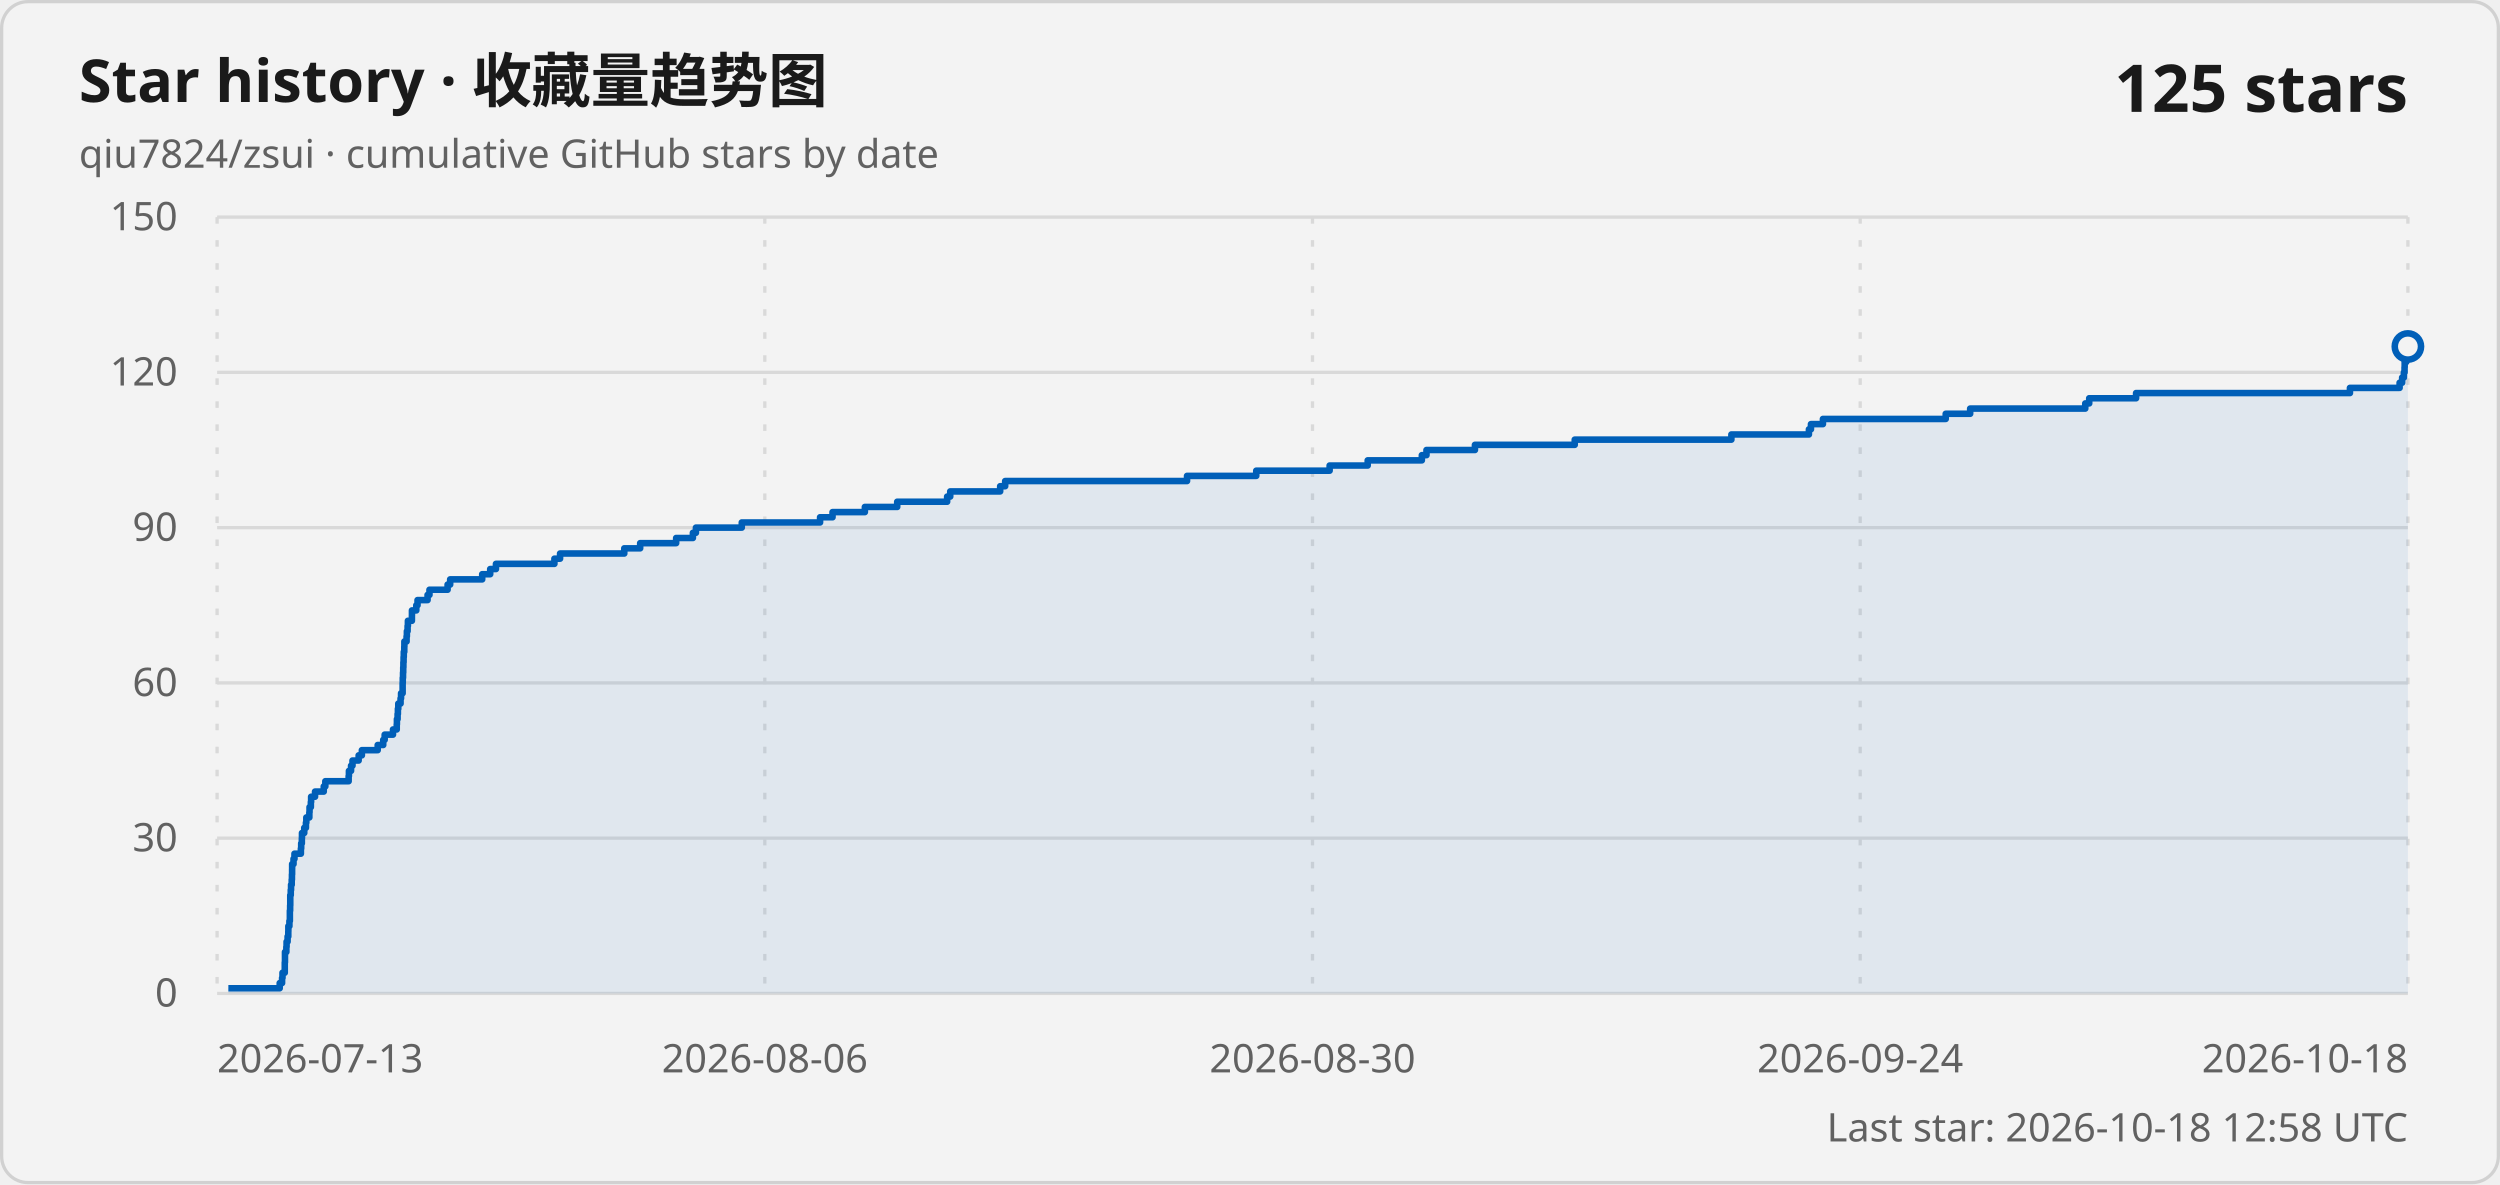
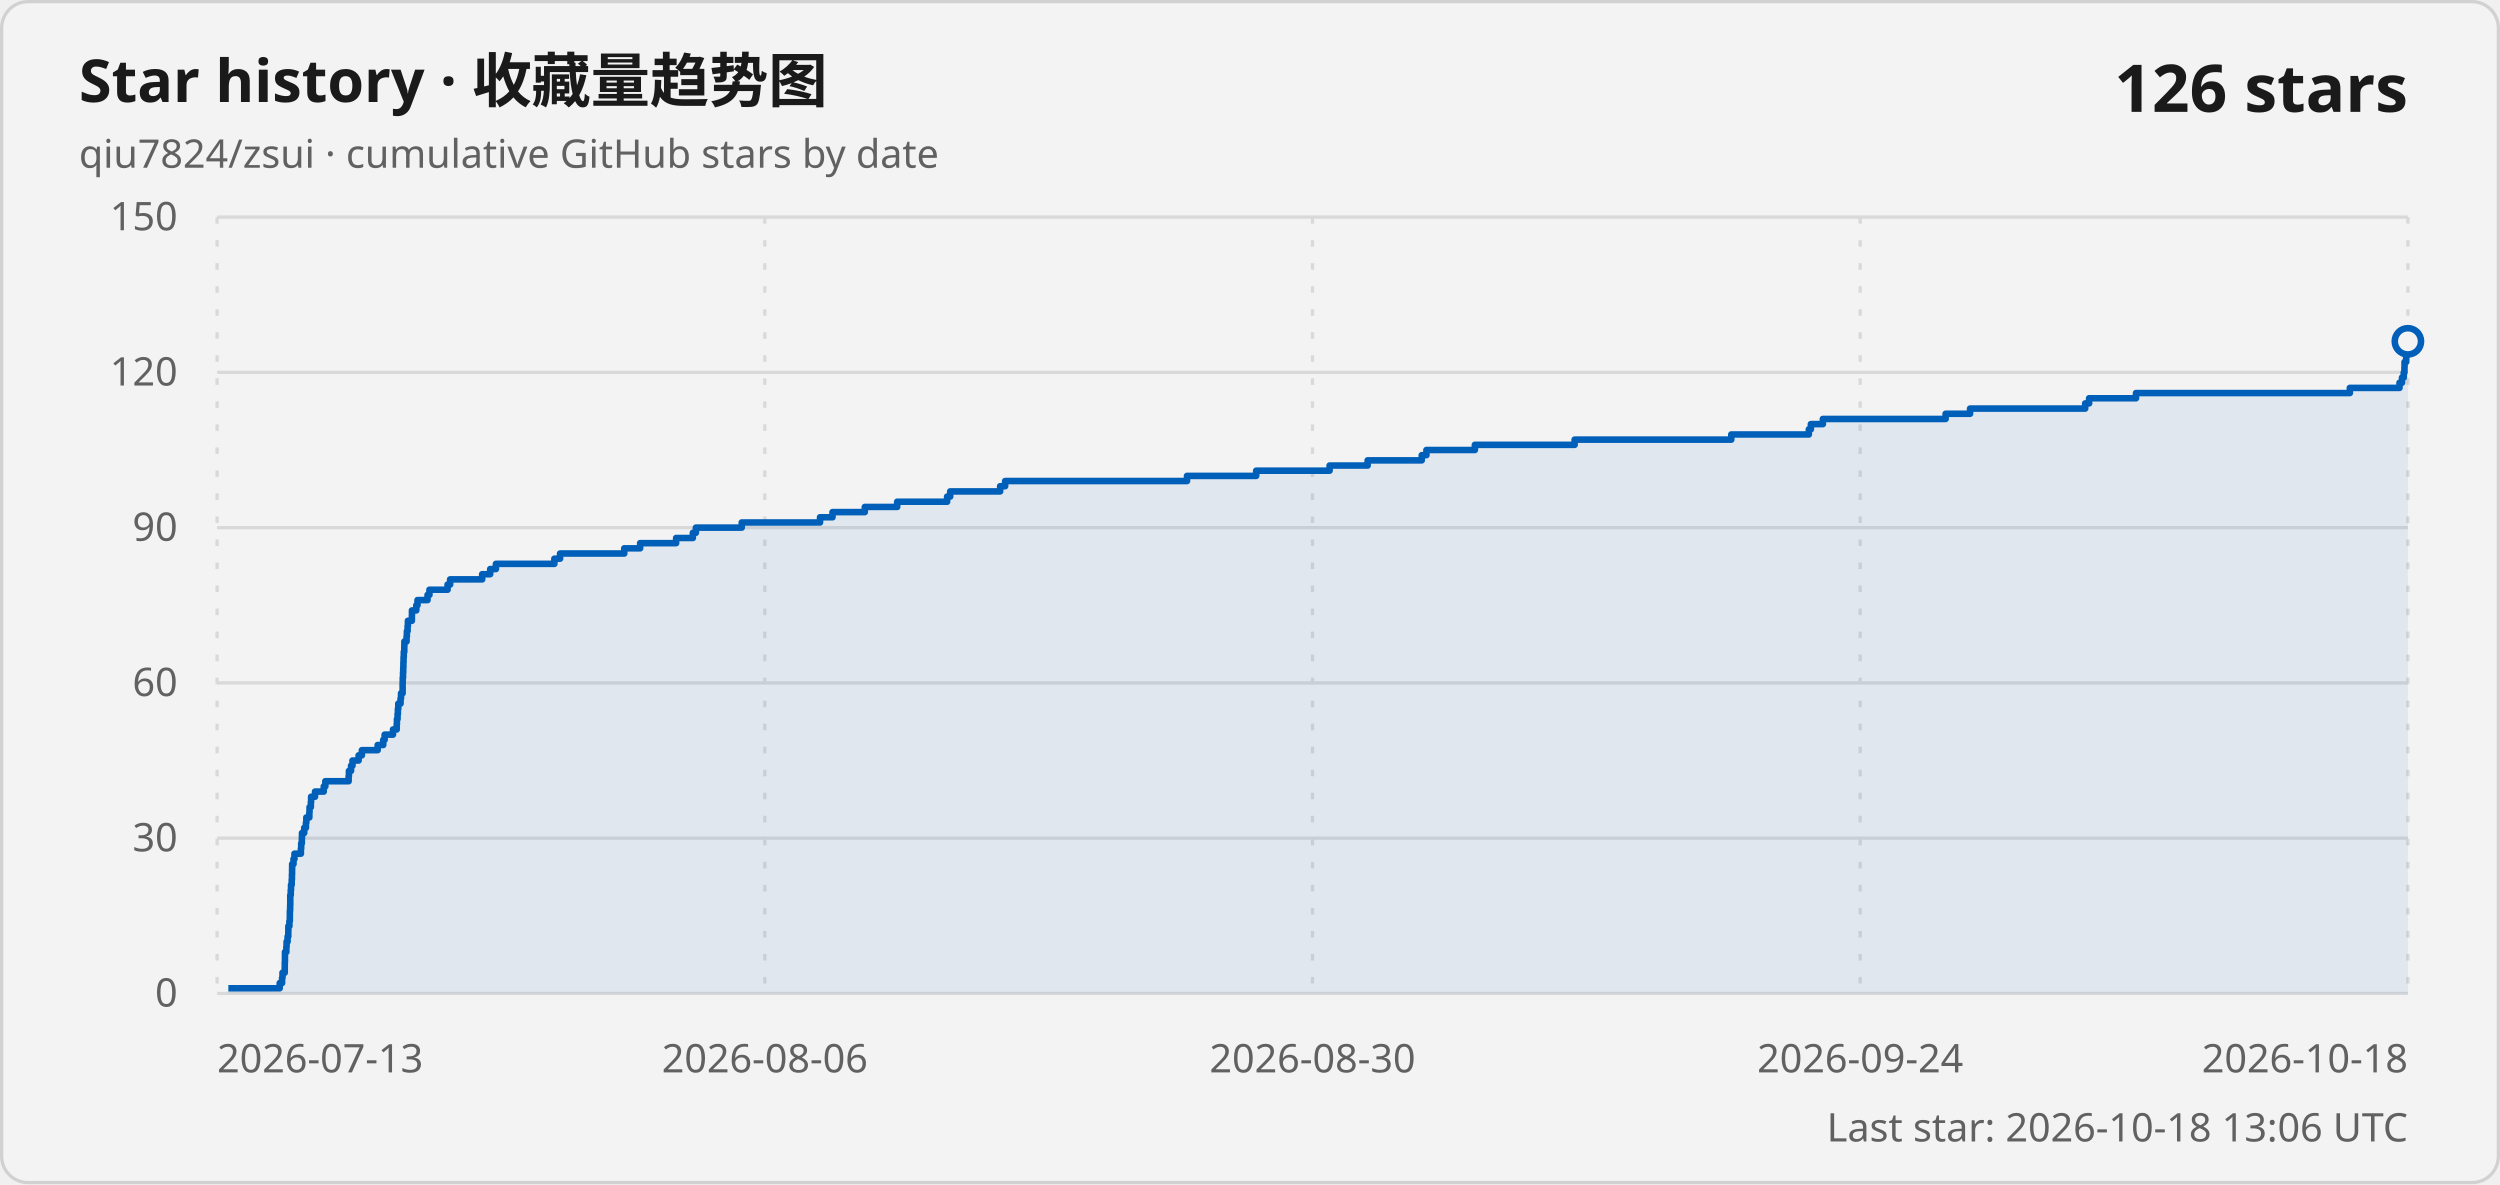
<svg xmlns="http://www.w3.org/2000/svg" width="760" height="360" viewBox="0 0 760 360" role="img" aria-labelledby="title description">
  <style>
    .card { fill: #f3f3f3; stroke: #d1d1d1; }
    .title { fill: #1a1a1a; font: 600 18px "Segoe UI Variable", "Segoe UI", sans-serif; }
    .subtitle, .axis-label, .updated { fill: #616161; font: 400 12px "Segoe UI Variable", "Segoe UI", sans-serif; }
    .count { fill: #1a1a1a; font: 600 20px "Segoe UI Variable", "Segoe UI", sans-serif; }
    .grid { stroke: #d9d9d9; stroke-width: 1; }
    .vertical { stroke-dasharray: 2 5; }
    .line { fill: none; stroke: #005fb8; stroke-width: 2; stroke-linejoin: round; }
    .area { fill: #005fb8; fill-opacity: .08; }
    .point { fill: #f3f3f3; stroke: #005fb8; stroke-width: 2; }
    @media (prefers-color-scheme: dark) {
      .card { fill: #202020; stroke: #3b3b3b; }
      .title, .count { fill: #ffffff; }
      .subtitle, .axis-label, .updated { fill: #c5c5c5; }
      .grid { stroke: #3b3b3b; }
      .line { stroke: #60cdff; }
      .area { fill: #60cdff; }
      .point { fill: #202020; stroke: #60cdff; }
    }
  </style>
  <rect class="card" x=".5" y=".5" width="759" height="359" rx="8" />
  <text class="title" x="24" y="31">Star history · 收藏量趋势图</text>
  <text class="subtitle" x="24" y="51">qiu7824/zsui · cumulative GitHub stars by date</text>
-   <text class="count" x="732" y="34" text-anchor="end">125 stars</text>
+   <text class="count" x="732" y="34" text-anchor="end">126 stars</text>
  <line class="grid" x1="66" y1="302" x2="732" y2="302" />
  <text class="axis-label" x="54" y="306" text-anchor="end">0</text>
  <line class="grid" x1="66" y1="254.8" x2="732" y2="254.8" />
  <text class="axis-label" x="54" y="258.8" text-anchor="end">30</text>
  <line class="grid" x1="66" y1="207.6" x2="732" y2="207.6" />
  <text class="axis-label" x="54" y="211.6" text-anchor="end">60</text>
  <line class="grid" x1="66" y1="160.4" x2="732" y2="160.4" />
  <text class="axis-label" x="54" y="164.4" text-anchor="end">90</text>
  <line class="grid" x1="66" y1="113.2" x2="732" y2="113.2" />
  <text class="axis-label" x="54" y="117.2" text-anchor="end">120</text>
  <line class="grid" x1="66" y1="66" x2="732" y2="66" />
  <text class="axis-label" x="54" y="70" text-anchor="end">150</text>
  <line class="grid vertical" x1="66" y1="66" x2="66" y2="302" />
  <text class="axis-label" x="66" y="326" text-anchor="start">2026-07-13</text>
  <line class="grid vertical" x1="232.5" y1="66" x2="232.5" y2="302" />
  <text class="axis-label" x="232.5" y="326" text-anchor="middle">2026-08-06</text>
  <line class="grid vertical" x1="399" y1="66" x2="399" y2="302" />
  <text class="axis-label" x="399" y="326" text-anchor="middle">2026-08-30</text>
  <line class="grid vertical" x1="565.5" y1="66" x2="565.5" y2="302" />
  <text class="axis-label" x="565.5" y="326" text-anchor="middle">2026-09-24</text>
  <line class="grid vertical" x1="732" y1="66" x2="732" y2="302" />
  <text class="axis-label" x="732" y="326" text-anchor="end">2026-10-18</text>
-   <path class="area" d="M 69.42 302 L 69.42 300.43 L 85.03 300.43 L 85.03 298.85 L 85.75 298.85 L 85.75 297.28 L 85.88 297.28 L 85.88 295.71 L 86.57 295.71 L 86.57 294.13 L 86.57 294.13 L 86.57 292.56 L 86.63 292.56 L 86.63 290.99 L 86.63 290.99 L 86.63 289.41 L 87.05 289.41 L 87.05 287.84 L 87.12 287.84 L 87.12 286.27 L 87.43 286.27 L 87.43 284.69 L 87.64 284.69 L 87.64 283.12 L 87.66 283.12 L 87.66 281.55 L 87.98 281.55 L 87.98 279.97 L 88.12 279.97 L 88.12 278.4 L 88.12 278.4 L 88.12 276.83 L 88.2 276.83 L 88.2 275.25 L 88.24 275.25 L 88.24 273.68 L 88.24 273.68 L 88.24 272.11 L 88.39 272.11 L 88.39 270.53 L 88.48 270.53 L 88.48 268.96 L 88.68 268.96 L 88.68 267.39 L 88.75 267.39 L 88.75 265.81 L 88.8 265.81 L 88.8 264.24 L 88.81 264.24 L 88.81 262.67 L 89.23 262.67 L 89.23 261.09 L 89.52 261.09 L 89.52 259.52 L 91.47 259.52 L 91.47 257.95 L 91.56 257.95 L 91.56 256.37 L 91.76 256.37 L 91.76 254.8 L 91.8 254.8 L 91.8 253.23 L 92.49 253.23 L 92.49 251.65 L 93 251.65 L 93 250.08 L 93.12 250.08 L 93.12 248.51 L 94.04 248.51 L 94.04 246.93 L 94.1 246.93 L 94.1 245.36 L 94.5 245.36 L 94.5 243.79 L 94.58 243.79 L 94.58 242.21 L 95.77 242.21 L 95.77 240.64 L 98.42 240.64 L 98.42 239.07 L 98.9 239.07 L 98.9 237.49 L 105.99 237.49 L 105.99 235.92 L 106.07 235.92 L 106.07 234.35 L 106.72 234.35 L 106.72 232.77 L 107.16 232.77 L 107.16 231.2 L 109.03 231.2 L 109.03 229.63 L 110.01 229.63 L 110.01 228.05 L 114.82 228.05 L 114.82 226.48 L 116.5 226.48 L 116.5 224.91 L 116.94 224.91 L 116.94 223.33 L 119.47 223.33 L 119.47 221.76 L 120.61 221.76 L 120.61 220.19 L 120.66 220.19 L 120.66 218.61 L 120.87 218.61 L 120.87 217.04 L 120.96 217.04 L 120.96 215.47 L 121.08 215.47 L 121.08 213.89 L 121.77 213.89 L 121.77 212.32 L 121.92 212.32 L 121.92 210.75 L 122.4 210.75 L 122.4 209.17 L 122.4 209.17 L 122.4 207.6 L 122.44 207.6 L 122.44 206.03 L 122.52 206.03 L 122.52 204.45 L 122.58 204.45 L 122.58 202.88 L 122.63 202.88 L 122.63 201.31 L 122.69 201.31 L 122.69 199.73 L 122.75 199.73 L 122.75 198.16 L 122.9 198.16 L 122.9 196.59 L 122.93 196.59 L 122.93 195.01 L 123.6 195.01 L 123.6 193.44 L 123.69 193.44 L 123.69 191.87 L 123.91 191.87 L 123.91 190.29 L 124 190.29 L 124 188.72 L 125.22 188.72 L 125.22 187.15 L 125.23 187.15 L 125.23 185.57 L 126.55 185.57 L 126.55 184 L 126.93 184 L 126.93 182.43 L 129.98 182.43 L 129.98 180.85 L 130.56 180.85 L 130.56 179.28 L 136.07 179.28 L 136.07 177.71 L 136.85 177.71 L 136.85 176.13 L 146.59 176.13 L 146.59 174.56 L 149.02 174.56 L 149.02 172.99 L 150.77 172.99 L 150.77 171.41 L 168.54 171.41 L 168.54 169.84 L 170.26 169.84 L 170.26 168.27 L 189.78 168.27 L 189.78 166.69 L 194.61 166.69 L 194.61 165.12 L 205.55 165.12 L 205.55 163.55 L 210.64 163.55 L 210.64 161.97 L 211.56 161.97 L 211.56 160.4 L 225.5 160.4 L 225.5 158.83 L 249.3 158.83 L 249.3 157.25 L 253.09 157.25 L 253.09 155.68 L 262.92 155.68 L 262.92 154.11 L 272.75 154.11 L 272.75 152.53 L 287.93 152.53 L 287.93 150.96 L 288.87 150.96 L 288.87 149.39 L 304.05 149.39 L 304.05 147.81 L 305.57 147.81 L 305.57 146.24 L 360.86 146.24 L 360.86 144.67 L 381.9 144.67 L 381.9 143.09 L 404.21 143.09 L 404.21 141.52 L 415.78 141.52 L 415.78 139.95 L 432.24 139.95 L 432.24 138.37 L 433.65 138.37 L 433.65 136.8 L 448.38 136.8 L 448.38 135.23 L 478.72 135.23 L 478.72 133.65 L 526.34 133.65 L 526.34 132.08 L 549.91 132.08 L 549.91 130.51 L 550.53 130.51 L 550.53 128.93 L 554.17 128.93 L 554.17 127.36 L 591.5 127.36 L 591.5 125.79 L 598.93 125.79 L 598.93 124.21 L 633.92 124.21 L 633.92 122.64 L 635.12 122.64 L 635.12 121.07 L 649.37 121.07 L 649.37 119.49 L 714.38 119.49 L 714.38 117.92 L 729.48 117.92 L 729.48 116.35 L 730.25 116.35 L 730.25 114.77 L 730.78 114.77 L 730.78 113.2 L 730.98 113.2 L 730.98 111.63 L 731.02 111.63 L 731.02 110.05 L 731.51 110.05 L 731.51 108.48 L 731.57 108.48 L 731.57 106.91 L 731.71 106.91 L 731.71 105.33 L 732 105.33 L 732 302 Z" />
-   <path class="line" d="M 69.42 300.43 L 85.03 300.43 L 85.03 298.85 L 85.75 298.85 L 85.75 297.28 L 85.88 297.28 L 85.88 295.71 L 86.57 295.71 L 86.57 294.13 L 86.57 294.13 L 86.57 292.56 L 86.63 292.56 L 86.63 290.99 L 86.63 290.99 L 86.63 289.41 L 87.05 289.41 L 87.05 287.84 L 87.12 287.84 L 87.12 286.27 L 87.43 286.27 L 87.43 284.69 L 87.64 284.69 L 87.64 283.12 L 87.66 283.12 L 87.66 281.55 L 87.98 281.55 L 87.98 279.97 L 88.12 279.97 L 88.12 278.4 L 88.12 278.4 L 88.12 276.83 L 88.2 276.83 L 88.2 275.25 L 88.24 275.25 L 88.24 273.68 L 88.24 273.68 L 88.24 272.11 L 88.39 272.11 L 88.39 270.53 L 88.48 270.53 L 88.48 268.96 L 88.68 268.96 L 88.68 267.39 L 88.75 267.39 L 88.75 265.81 L 88.8 265.81 L 88.8 264.24 L 88.81 264.24 L 88.81 262.67 L 89.23 262.67 L 89.23 261.09 L 89.52 261.09 L 89.52 259.52 L 91.47 259.52 L 91.47 257.95 L 91.56 257.95 L 91.56 256.37 L 91.76 256.37 L 91.76 254.8 L 91.8 254.8 L 91.8 253.23 L 92.49 253.23 L 92.49 251.65 L 93 251.65 L 93 250.08 L 93.12 250.08 L 93.12 248.51 L 94.04 248.51 L 94.04 246.93 L 94.1 246.93 L 94.1 245.36 L 94.5 245.36 L 94.5 243.79 L 94.58 243.79 L 94.58 242.21 L 95.77 242.21 L 95.77 240.64 L 98.42 240.64 L 98.42 239.07 L 98.9 239.07 L 98.9 237.49 L 105.99 237.49 L 105.99 235.92 L 106.07 235.92 L 106.07 234.35 L 106.72 234.35 L 106.72 232.77 L 107.16 232.77 L 107.16 231.2 L 109.03 231.2 L 109.03 229.63 L 110.01 229.63 L 110.01 228.05 L 114.82 228.05 L 114.82 226.48 L 116.5 226.48 L 116.5 224.91 L 116.94 224.91 L 116.94 223.33 L 119.47 223.33 L 119.47 221.76 L 120.61 221.76 L 120.61 220.19 L 120.66 220.19 L 120.66 218.61 L 120.87 218.61 L 120.87 217.04 L 120.96 217.04 L 120.96 215.47 L 121.08 215.47 L 121.08 213.89 L 121.77 213.89 L 121.77 212.32 L 121.92 212.32 L 121.92 210.75 L 122.4 210.75 L 122.4 209.17 L 122.4 209.17 L 122.4 207.6 L 122.44 207.6 L 122.44 206.03 L 122.52 206.03 L 122.52 204.45 L 122.58 204.45 L 122.58 202.88 L 122.63 202.88 L 122.63 201.31 L 122.69 201.31 L 122.69 199.73 L 122.75 199.73 L 122.75 198.16 L 122.9 198.16 L 122.9 196.59 L 122.93 196.59 L 122.93 195.01 L 123.6 195.01 L 123.6 193.44 L 123.69 193.44 L 123.69 191.87 L 123.91 191.87 L 123.91 190.29 L 124 190.29 L 124 188.72 L 125.22 188.72 L 125.22 187.15 L 125.23 187.15 L 125.23 185.57 L 126.55 185.57 L 126.55 184 L 126.93 184 L 126.93 182.43 L 129.98 182.43 L 129.98 180.85 L 130.56 180.85 L 130.56 179.28 L 136.07 179.28 L 136.07 177.71 L 136.85 177.71 L 136.85 176.13 L 146.59 176.13 L 146.59 174.56 L 149.02 174.56 L 149.02 172.99 L 150.77 172.99 L 150.77 171.41 L 168.54 171.41 L 168.54 169.84 L 170.26 169.84 L 170.26 168.27 L 189.78 168.27 L 189.78 166.69 L 194.61 166.69 L 194.61 165.12 L 205.55 165.12 L 205.55 163.55 L 210.64 163.55 L 210.64 161.97 L 211.56 161.97 L 211.56 160.4 L 225.5 160.4 L 225.5 158.83 L 249.3 158.83 L 249.3 157.25 L 253.09 157.25 L 253.09 155.68 L 262.92 155.68 L 262.92 154.11 L 272.75 154.11 L 272.75 152.53 L 287.93 152.53 L 287.93 150.96 L 288.87 150.96 L 288.87 149.39 L 304.05 149.39 L 304.05 147.81 L 305.57 147.81 L 305.57 146.24 L 360.86 146.24 L 360.86 144.67 L 381.9 144.67 L 381.9 143.09 L 404.21 143.09 L 404.21 141.52 L 415.78 141.52 L 415.78 139.95 L 432.24 139.95 L 432.24 138.37 L 433.65 138.37 L 433.65 136.8 L 448.38 136.8 L 448.38 135.23 L 478.72 135.23 L 478.72 133.65 L 526.34 133.65 L 526.34 132.08 L 549.91 132.08 L 549.91 130.51 L 550.53 130.51 L 550.53 128.93 L 554.17 128.93 L 554.17 127.36 L 591.5 127.36 L 591.5 125.79 L 598.93 125.79 L 598.93 124.21 L 633.92 124.21 L 633.92 122.64 L 635.12 122.64 L 635.12 121.07 L 649.37 121.07 L 649.37 119.49 L 714.38 119.49 L 714.38 117.92 L 729.48 117.92 L 729.48 116.35 L 730.25 116.35 L 730.25 114.77 L 730.78 114.77 L 730.78 113.2 L 730.98 113.2 L 730.98 111.63 L 731.02 111.63 L 731.02 110.05 L 731.51 110.05 L 731.51 108.48 L 731.57 108.48 L 731.57 106.91 L 731.71 106.91 L 731.71 105.33 L 732 105.33" />
-   <circle class="point" cx="732" cy="105.33" r="4" />
-   <text class="updated" x="732" y="347" text-anchor="end">Last star: 2026-10-18 12:58 UTC</text>
+   <path class="area" d="M 69.42 302 L 69.42 300.43 L 85.03 300.43 L 85.03 298.85 L 85.75 298.85 L 85.75 297.28 L 85.88 297.28 L 85.88 295.71 L 86.56 295.71 L 86.56 294.13 L 86.57 294.13 L 86.57 292.56 L 86.62 292.56 L 86.62 290.99 L 86.63 290.99 L 86.63 289.41 L 87.05 289.41 L 87.05 287.84 L 87.12 287.84 L 87.12 286.27 L 87.43 286.27 L 87.43 284.69 L 87.64 284.69 L 87.64 283.12 L 87.66 283.12 L 87.66 281.55 L 87.98 281.55 L 87.98 279.97 L 88.11 279.97 L 88.11 278.4 L 88.12 278.4 L 88.12 276.83 L 88.2 276.83 L 88.2 275.25 L 88.24 275.25 L 88.24 273.68 L 88.24 273.68 L 88.24 272.11 L 88.39 272.11 L 88.39 270.53 L 88.47 270.53 L 88.47 268.96 L 88.68 268.96 L 88.68 267.39 L 88.75 267.39 L 88.75 265.81 L 88.79 265.81 L 88.79 264.24 L 88.81 264.24 L 88.81 262.67 L 89.23 262.67 L 89.23 261.09 L 89.52 261.09 L 89.52 259.52 L 91.47 259.52 L 91.47 257.95 L 91.56 257.95 L 91.56 256.37 L 91.76 256.37 L 91.76 254.8 L 91.8 254.8 L 91.8 253.23 L 92.48 253.23 L 92.48 251.65 L 93 251.65 L 93 250.08 L 93.12 250.08 L 93.12 248.51 L 94.04 248.51 L 94.04 246.93 L 94.1 246.93 L 94.1 245.36 L 94.5 245.36 L 94.5 243.79 L 94.58 243.79 L 94.58 242.21 L 95.77 242.21 L 95.77 240.64 L 98.42 240.64 L 98.42 239.07 L 98.9 239.07 L 98.9 237.49 L 105.99 237.49 L 105.99 235.92 L 106.07 235.92 L 106.07 234.35 L 106.72 234.35 L 106.72 232.77 L 107.16 232.77 L 107.16 231.2 L 109.02 231.2 L 109.02 229.63 L 110.01 229.63 L 110.01 228.05 L 114.81 228.05 L 114.81 226.48 L 116.5 226.48 L 116.5 224.91 L 116.93 224.91 L 116.93 223.33 L 119.47 223.33 L 119.47 221.76 L 120.6 221.76 L 120.6 220.19 L 120.66 220.19 L 120.66 218.61 L 120.86 218.61 L 120.86 217.04 L 120.96 217.04 L 120.96 215.47 L 121.08 215.47 L 121.08 213.89 L 121.77 213.89 L 121.77 212.32 L 121.91 212.32 L 121.91 210.75 L 122.4 210.75 L 122.4 209.17 L 122.4 209.17 L 122.4 207.6 L 122.43 207.6 L 122.43 206.03 L 122.52 206.03 L 122.52 204.45 L 122.58 204.45 L 122.58 202.88 L 122.63 202.88 L 122.63 201.31 L 122.68 201.31 L 122.68 199.73 L 122.75 199.73 L 122.75 198.16 L 122.9 198.16 L 122.9 196.59 L 122.93 196.59 L 122.93 195.01 L 123.6 195.01 L 123.6 193.44 L 123.69 193.44 L 123.69 191.87 L 123.91 191.87 L 123.91 190.29 L 124 190.29 L 124 188.72 L 125.21 188.72 L 125.21 187.15 L 125.23 187.15 L 125.23 185.57 L 126.55 185.57 L 126.55 184 L 126.92 184 L 126.92 182.43 L 129.97 182.43 L 129.97 180.85 L 130.55 180.85 L 130.55 179.28 L 136.06 179.28 L 136.06 177.71 L 136.84 177.71 L 136.84 176.13 L 146.58 176.13 L 146.58 174.56 L 149.02 174.56 L 149.02 172.99 L 150.76 172.99 L 150.76 171.41 L 168.53 171.41 L 168.53 169.84 L 170.26 169.84 L 170.26 168.27 L 189.77 168.27 L 189.77 166.69 L 194.6 166.69 L 194.6 165.12 L 205.54 165.12 L 205.54 163.55 L 210.63 163.55 L 210.63 161.97 L 211.55 161.97 L 211.55 160.4 L 225.49 160.4 L 225.49 158.83 L 249.29 158.83 L 249.29 157.25 L 253.08 157.25 L 253.08 155.68 L 262.9 155.68 L 262.9 154.11 L 272.74 154.11 L 272.74 152.53 L 287.92 152.53 L 287.92 150.96 L 288.86 150.96 L 288.86 149.39 L 304.04 149.39 L 304.04 147.81 L 305.56 147.81 L 305.56 146.24 L 360.85 146.24 L 360.85 144.67 L 381.88 144.67 L 381.88 143.09 L 404.2 143.09 L 404.2 141.52 L 415.76 141.52 L 415.76 139.95 L 432.21 139.95 L 432.21 138.37 L 433.63 138.37 L 433.63 136.8 L 448.36 136.8 L 448.36 135.23 L 478.69 135.23 L 478.69 133.65 L 526.31 133.65 L 526.31 132.08 L 549.89 132.08 L 549.89 130.51 L 550.5 130.51 L 550.5 128.93 L 554.15 128.93 L 554.15 127.36 L 591.47 127.36 L 591.47 125.79 L 598.9 125.79 L 598.9 124.21 L 633.89 124.21 L 633.89 122.64 L 635.09 122.64 L 635.09 121.07 L 649.34 121.07 L 649.34 119.49 L 714.35 119.49 L 714.35 117.92 L 729.45 117.92 L 729.45 116.35 L 730.21 116.35 L 730.21 114.77 L 730.74 114.77 L 730.74 113.2 L 730.95 113.2 L 730.95 111.63 L 730.98 111.63 L 730.98 110.05 L 731.48 110.05 L 731.48 108.48 L 731.53 108.48 L 731.53 106.91 L 731.68 106.91 L 731.68 105.33 L 731.71 105.33 L 731.71 103.76 L 732 103.76 L 732 302 Z" />
+   <path class="line" d="M 69.42 300.43 L 85.03 300.43 L 85.03 298.85 L 85.75 298.85 L 85.75 297.28 L 85.88 297.28 L 85.88 295.71 L 86.56 295.71 L 86.56 294.13 L 86.57 294.13 L 86.57 292.56 L 86.62 292.56 L 86.62 290.99 L 86.63 290.99 L 86.63 289.41 L 87.05 289.41 L 87.05 287.84 L 87.12 287.84 L 87.12 286.27 L 87.43 286.27 L 87.43 284.69 L 87.64 284.69 L 87.64 283.12 L 87.66 283.12 L 87.66 281.55 L 87.98 281.55 L 87.98 279.97 L 88.11 279.97 L 88.11 278.4 L 88.12 278.4 L 88.12 276.83 L 88.2 276.83 L 88.2 275.25 L 88.24 275.25 L 88.24 273.68 L 88.24 273.68 L 88.24 272.11 L 88.39 272.11 L 88.39 270.53 L 88.47 270.53 L 88.47 268.96 L 88.68 268.96 L 88.68 267.39 L 88.75 267.39 L 88.75 265.81 L 88.79 265.81 L 88.79 264.24 L 88.81 264.24 L 88.81 262.67 L 89.23 262.67 L 89.23 261.09 L 89.52 261.09 L 89.52 259.52 L 91.47 259.52 L 91.47 257.95 L 91.56 257.95 L 91.56 256.37 L 91.76 256.37 L 91.76 254.8 L 91.8 254.8 L 91.8 253.23 L 92.48 253.23 L 92.48 251.65 L 93 251.65 L 93 250.08 L 93.12 250.08 L 93.12 248.51 L 94.04 248.51 L 94.04 246.93 L 94.1 246.93 L 94.1 245.36 L 94.5 245.36 L 94.5 243.79 L 94.58 243.79 L 94.58 242.21 L 95.77 242.21 L 95.77 240.64 L 98.42 240.64 L 98.42 239.07 L 98.9 239.07 L 98.9 237.49 L 105.99 237.49 L 105.99 235.92 L 106.07 235.92 L 106.07 234.35 L 106.72 234.35 L 106.72 232.77 L 107.16 232.77 L 107.16 231.2 L 109.02 231.2 L 109.02 229.63 L 110.01 229.63 L 110.01 228.05 L 114.81 228.05 L 114.81 226.48 L 116.5 226.48 L 116.5 224.91 L 116.93 224.91 L 116.93 223.33 L 119.47 223.33 L 119.47 221.76 L 120.6 221.76 L 120.6 220.19 L 120.66 220.19 L 120.66 218.61 L 120.86 218.61 L 120.86 217.04 L 120.96 217.04 L 120.96 215.47 L 121.08 215.47 L 121.08 213.89 L 121.77 213.89 L 121.77 212.32 L 121.91 212.32 L 121.91 210.75 L 122.4 210.75 L 122.4 209.17 L 122.4 209.17 L 122.4 207.6 L 122.43 207.6 L 122.43 206.03 L 122.52 206.03 L 122.52 204.45 L 122.58 204.45 L 122.58 202.88 L 122.63 202.88 L 122.63 201.31 L 122.68 201.31 L 122.68 199.73 L 122.75 199.73 L 122.75 198.16 L 122.9 198.16 L 122.9 196.59 L 122.93 196.59 L 122.93 195.01 L 123.6 195.01 L 123.6 193.44 L 123.69 193.44 L 123.69 191.87 L 123.91 191.87 L 123.91 190.29 L 124 190.29 L 124 188.72 L 125.21 188.72 L 125.21 187.15 L 125.23 187.15 L 125.23 185.57 L 126.55 185.57 L 126.55 184 L 126.92 184 L 126.92 182.43 L 129.97 182.43 L 129.97 180.85 L 130.55 180.85 L 130.55 179.28 L 136.06 179.28 L 136.06 177.71 L 136.84 177.71 L 136.84 176.13 L 146.58 176.13 L 146.58 174.56 L 149.02 174.56 L 149.02 172.99 L 150.76 172.99 L 150.76 171.41 L 168.53 171.41 L 168.53 169.84 L 170.26 169.84 L 170.26 168.27 L 189.77 168.27 L 189.77 166.69 L 194.6 166.69 L 194.6 165.12 L 205.54 165.12 L 205.54 163.55 L 210.63 163.55 L 210.63 161.97 L 211.55 161.97 L 211.55 160.4 L 225.49 160.4 L 225.49 158.83 L 249.29 158.83 L 249.29 157.25 L 253.08 157.25 L 253.08 155.68 L 262.9 155.68 L 262.9 154.11 L 272.74 154.11 L 272.74 152.53 L 287.92 152.53 L 287.92 150.96 L 288.86 150.96 L 288.86 149.39 L 304.04 149.39 L 304.04 147.81 L 305.56 147.81 L 305.56 146.24 L 360.85 146.24 L 360.85 144.67 L 381.88 144.67 L 381.88 143.09 L 404.2 143.09 L 404.2 141.52 L 415.76 141.52 L 415.76 139.95 L 432.21 139.95 L 432.21 138.37 L 433.63 138.37 L 433.63 136.8 L 448.36 136.8 L 448.36 135.23 L 478.69 135.23 L 478.69 133.65 L 526.31 133.65 L 526.31 132.08 L 549.89 132.08 L 549.89 130.51 L 550.5 130.51 L 550.5 128.93 L 554.15 128.93 L 554.15 127.36 L 591.47 127.36 L 591.47 125.79 L 598.9 125.79 L 598.9 124.21 L 633.89 124.21 L 633.89 122.64 L 635.09 122.64 L 635.09 121.07 L 649.34 121.07 L 649.34 119.49 L 714.35 119.49 L 714.35 117.92 L 729.45 117.92 L 729.45 116.35 L 730.21 116.35 L 730.21 114.77 L 730.74 114.77 L 730.74 113.2 L 730.95 113.2 L 730.95 111.63 L 730.98 111.63 L 730.98 110.05 L 731.48 110.05 L 731.48 108.48 L 731.53 108.48 L 731.53 106.91 L 731.68 106.91 L 731.68 105.33 L 731.71 105.33 L 731.71 103.76 L 732 103.76" />
+   <circle class="point" cx="732" cy="103.76" r="4" />
+   <text class="updated" x="732" y="347" text-anchor="end">Last star: 2026-10-18 13:06 UTC</text>
</svg>
